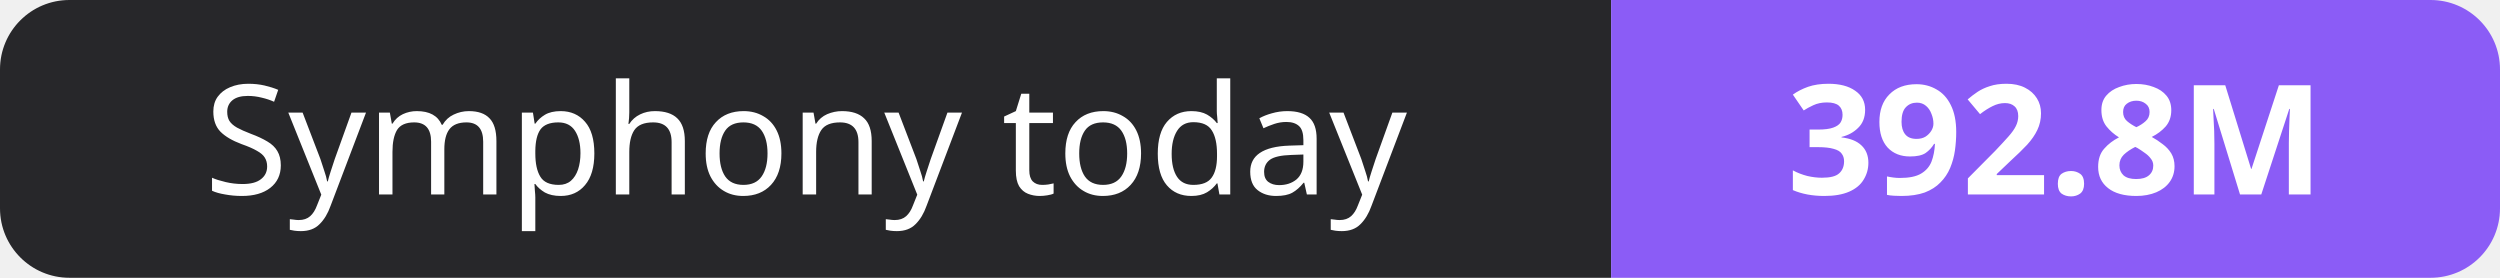
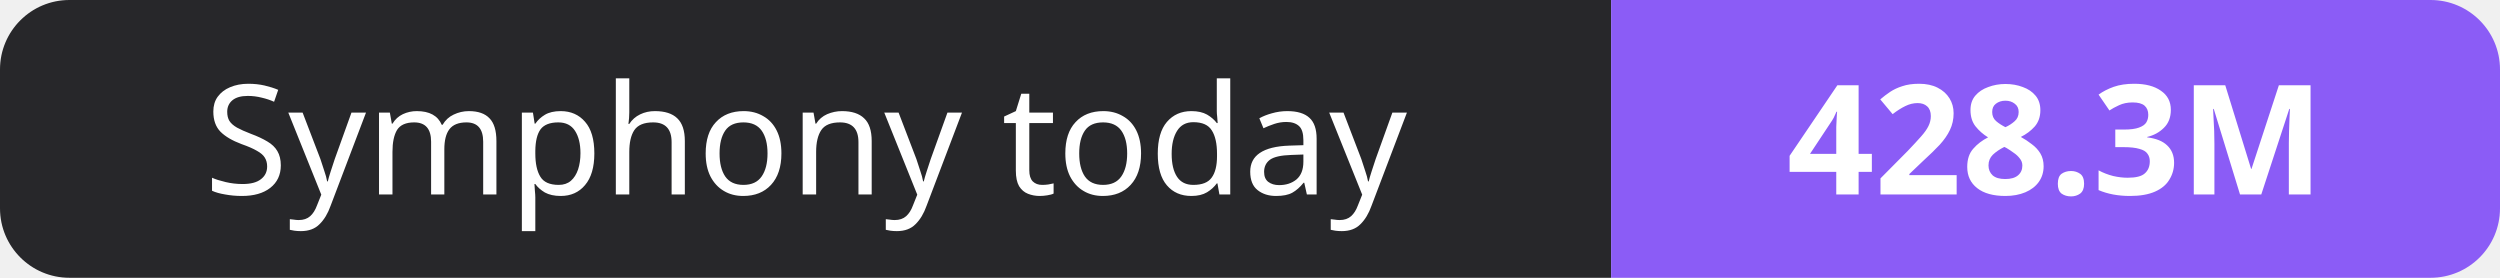
- <svg xmlns="http://www.w3.org/2000/svg" width="180" height="20" role="img" aria-label="Symphony today: 392.8M">
+ <svg xmlns="http://www.w3.org/2000/svg" width="180" height="20" role="img" aria-label="Symphony today: 428.3M">
  <clipPath id="r">
    <rect width="180" height="20" rx="5" fill="#fff" />
  </clipPath>
  <g clip-path="url(#r)">
    <rect width="116" height="20" fill="#27272a" />
    <rect x="116" width="64" height="20" fill="#8b5cf6" />
  </g>
  <g fill="#fff" text-anchor="middle" font-family="Verdana,Geneva,sans-serif" font-size="11">
    <text x="58.0" y="14">Symphony today</text>
-     <text x="148.0" y="14" font-weight="700">392.8M</text>
+     <text x="148.0" y="14" font-weight="700">428.3M</text>
  </g>
</svg>
